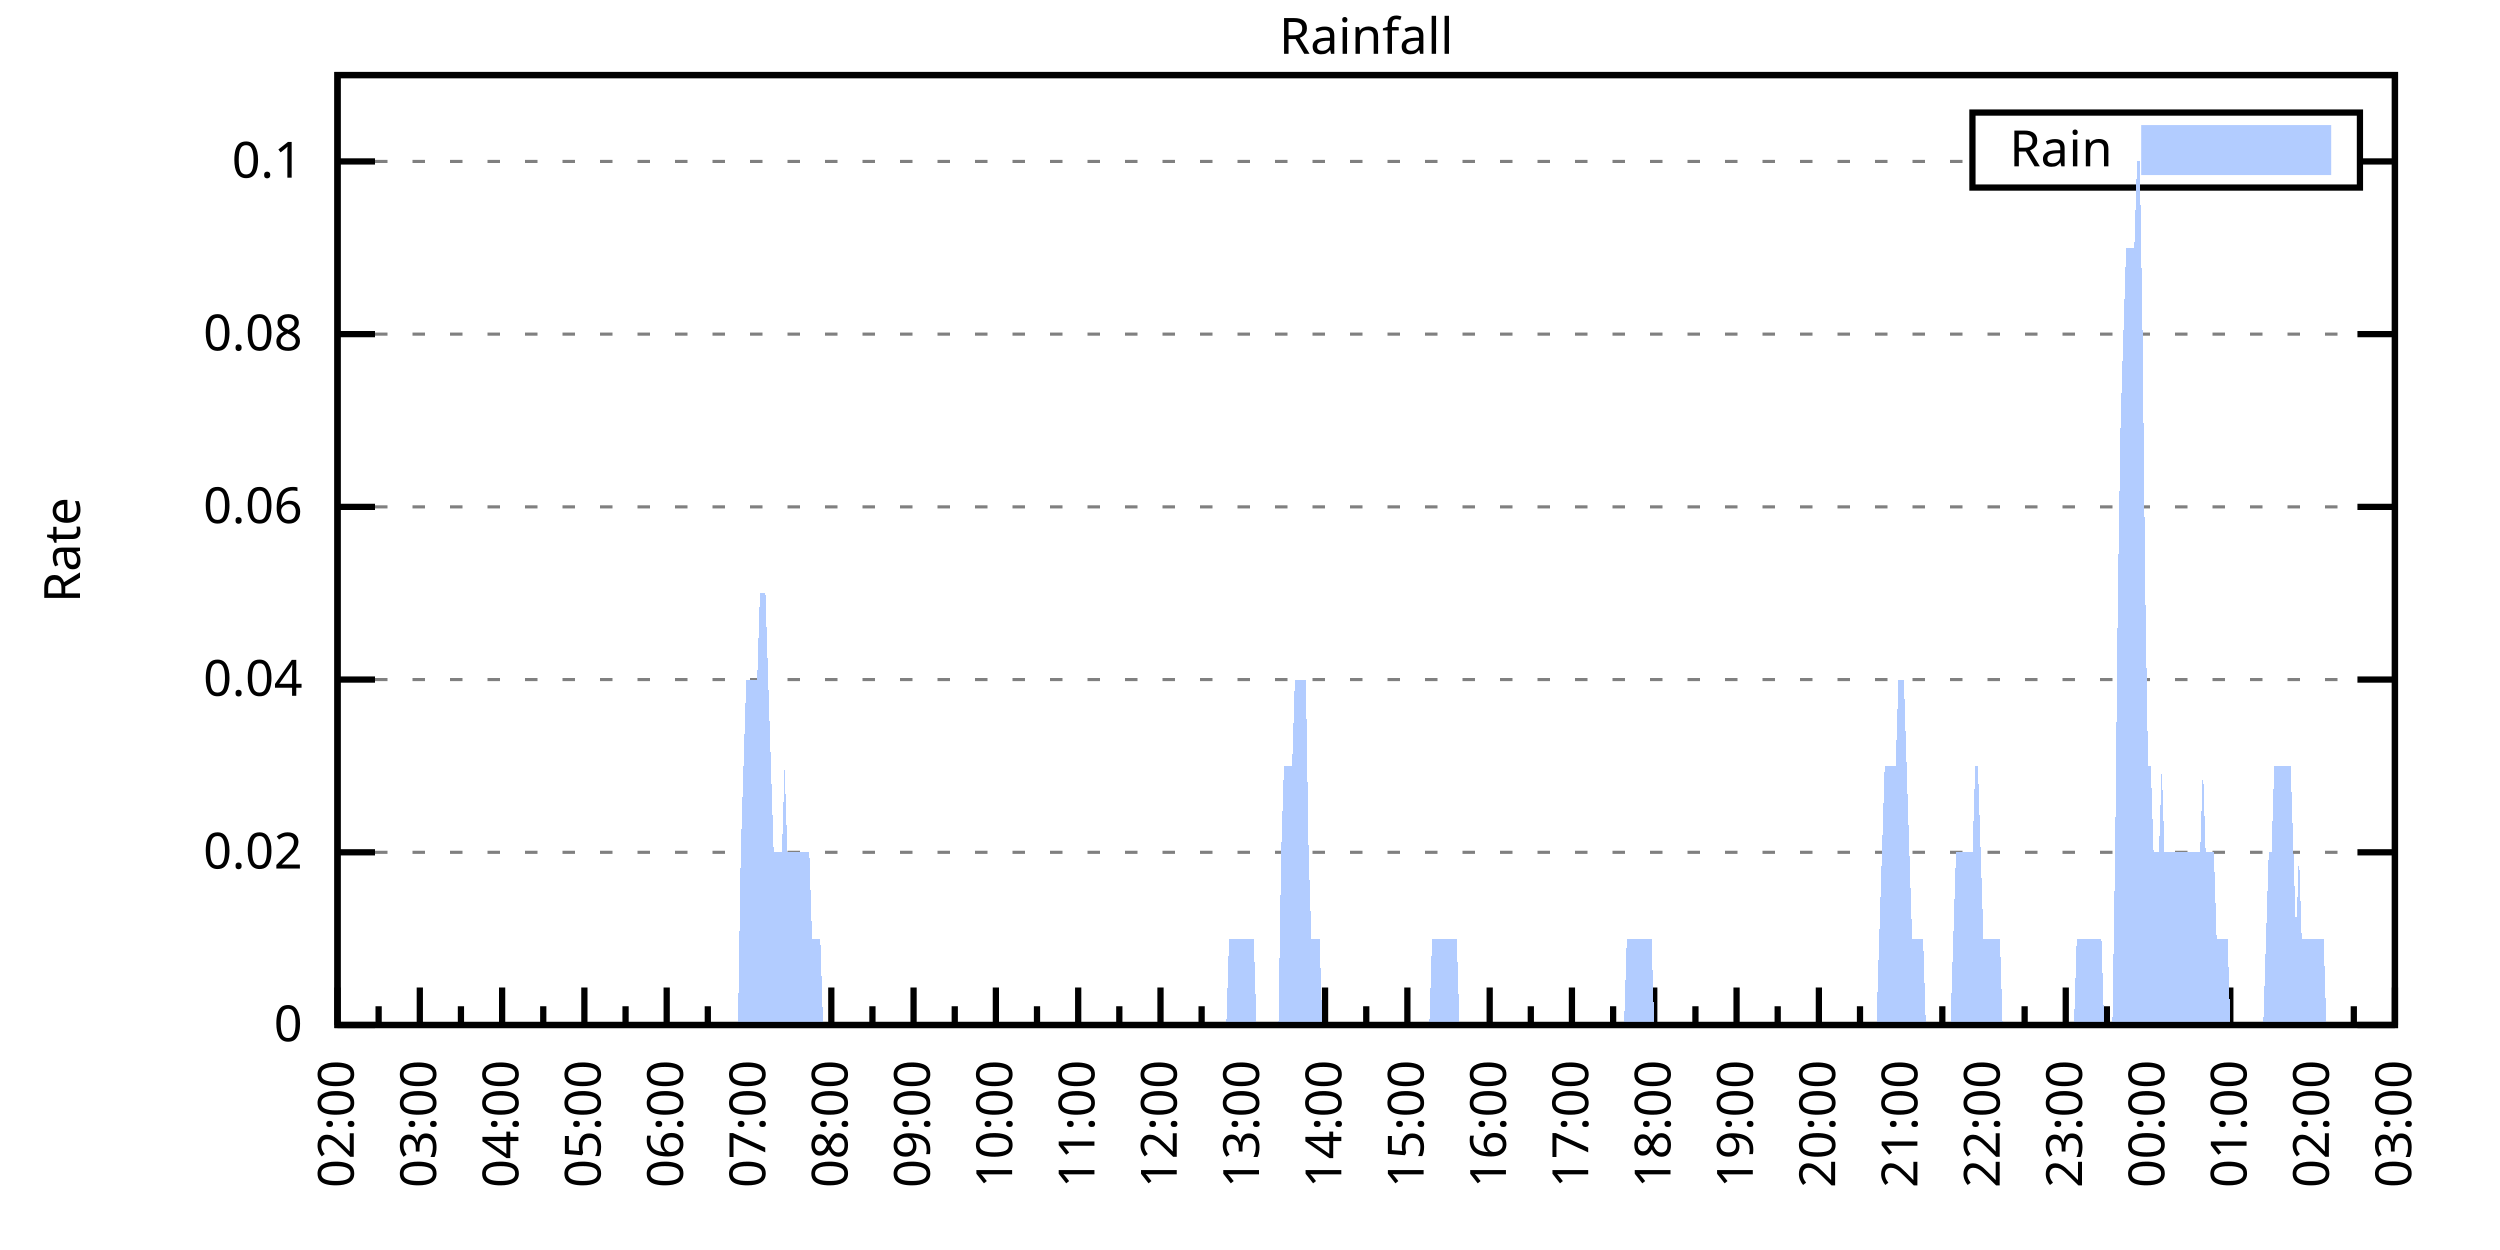
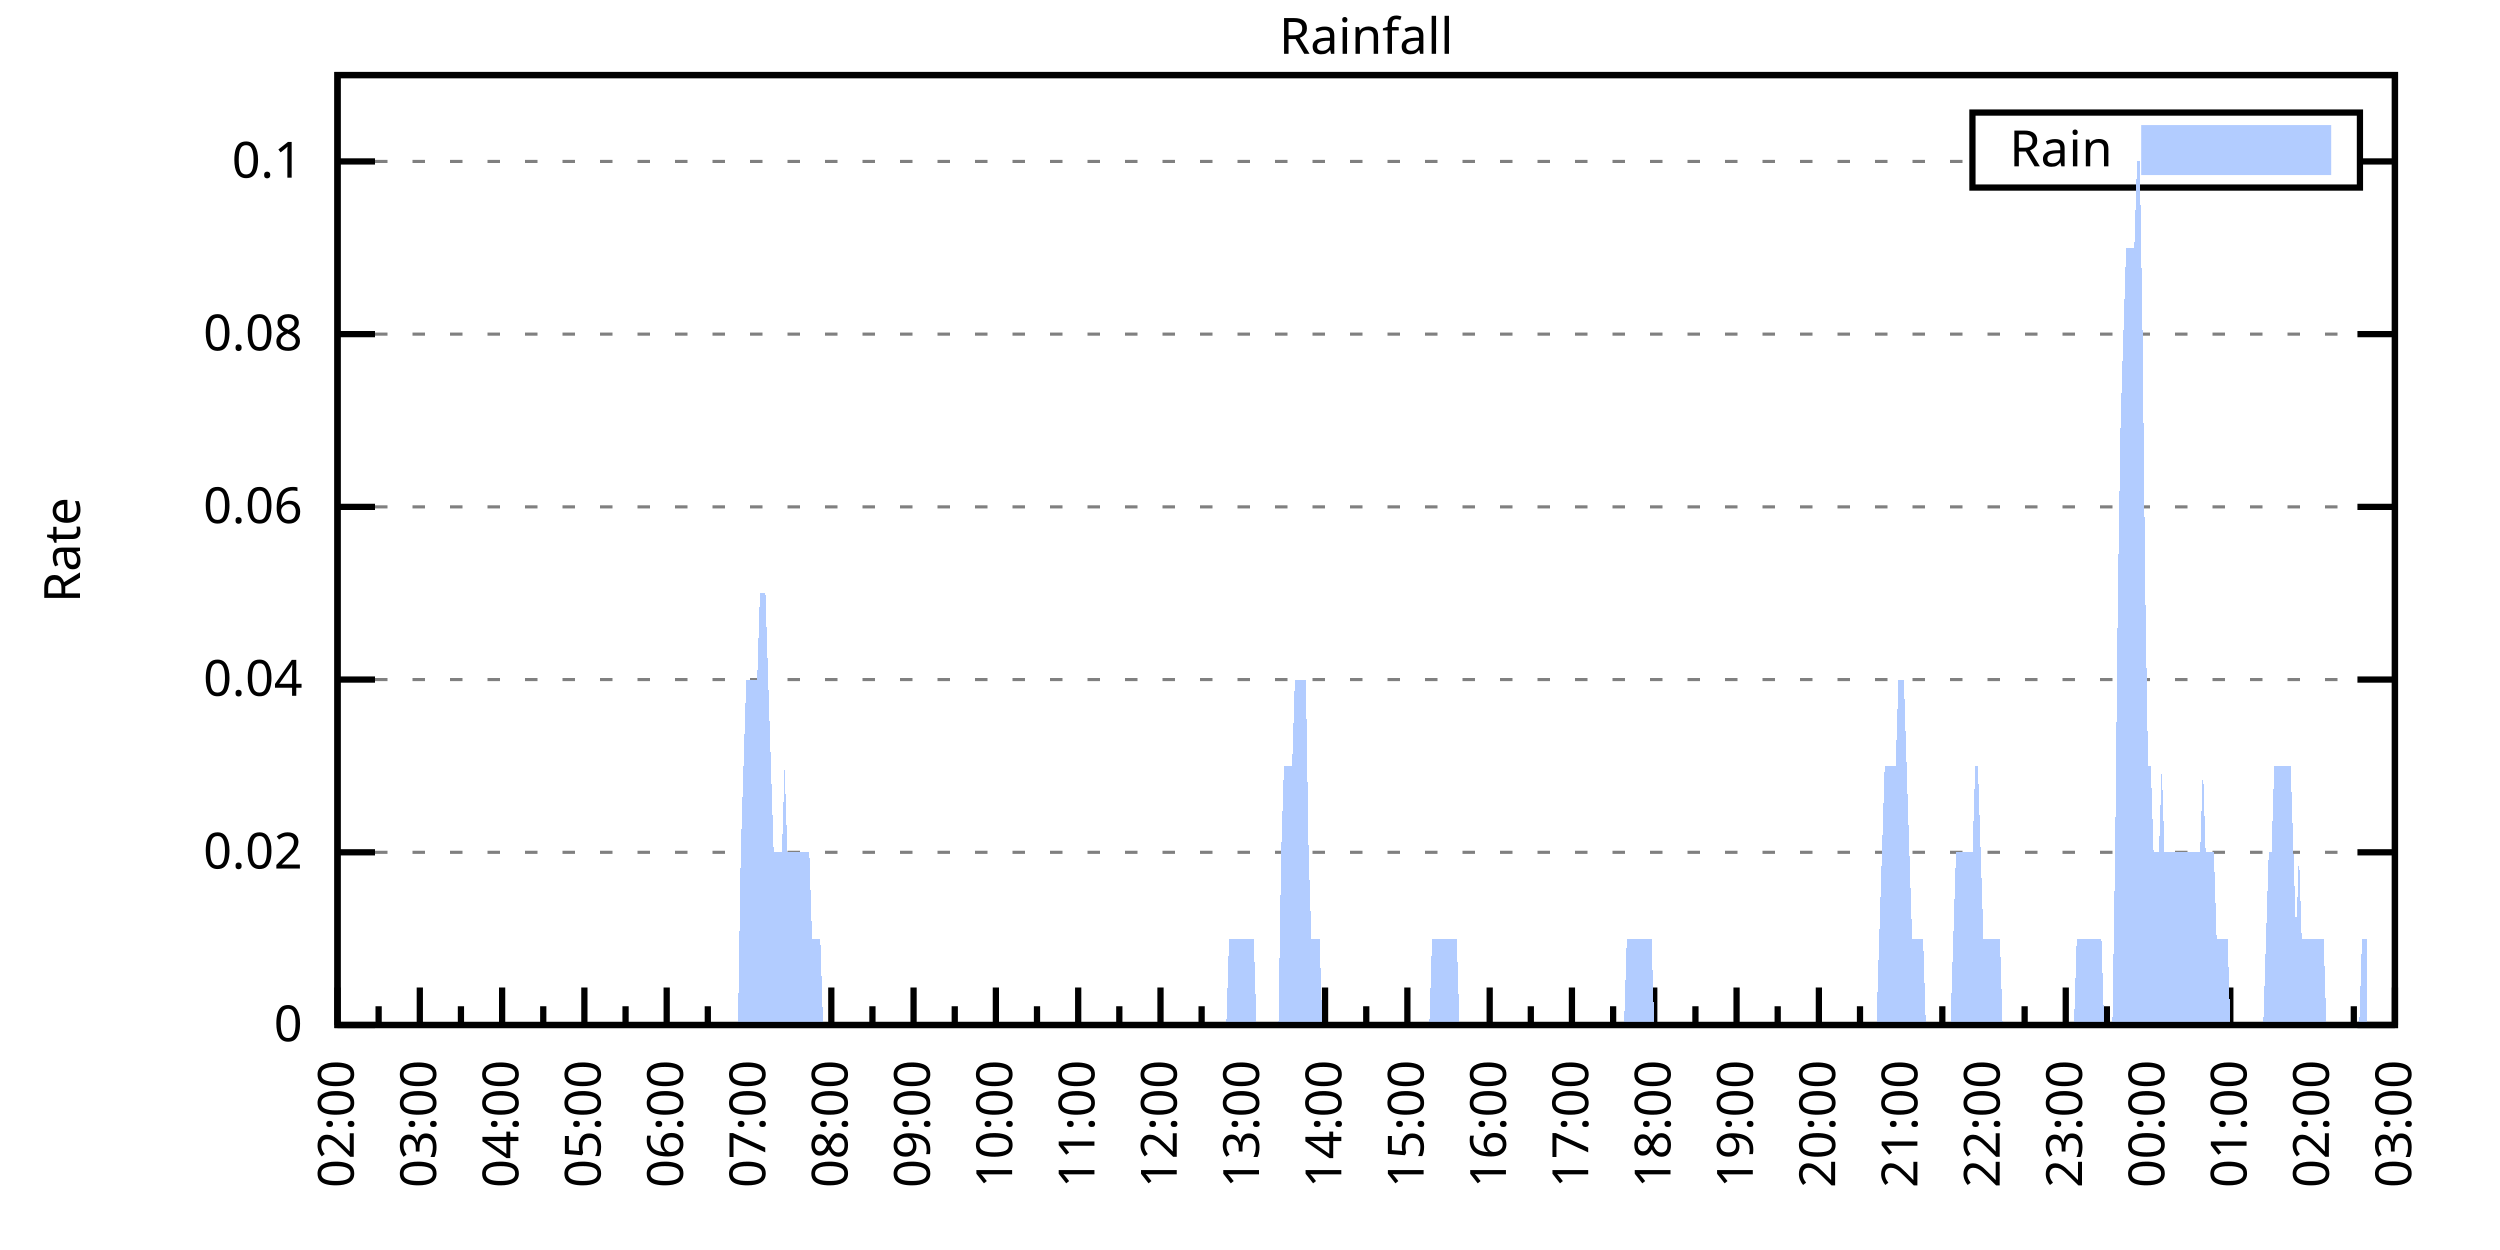
<svg xmlns="http://www.w3.org/2000/svg" xmlns:xlink="http://www.w3.org/1999/xlink" width="400" height="200" viewBox="0 0 400 200">
  <g id="gnuplot_canvas">
    <rect x="0" y="0" width="400" height="200" fill="none" />
    <defs>
      <circle id="gpDot" r="0.5" stroke-width="0.5" stroke="currentColor" />
      <path id="gpPt0" stroke-width="0.333" stroke="currentColor" d="M-1,0 h2 M0,-1 v2" />
      <path id="gpPt1" stroke-width="0.333" stroke="currentColor" d="M-1,-1 L1,1 M1,-1 L-1,1" />
      <path id="gpPt2" stroke-width="0.333" stroke="currentColor" d="M-1,0 L1,0 M0,-1 L0,1 M-1,-1 L1,1 M-1,1 L1,-1" />
      <rect id="gpPt3" stroke-width="0.333" stroke="currentColor" x="-1" y="-1" width="2" height="2" />
      <rect id="gpPt4" stroke-width="0.333" stroke="currentColor" fill="currentColor" x="-1" y="-1" width="2" height="2" />
      <circle id="gpPt5" stroke-width="0.333" stroke="currentColor" cx="0" cy="0" r="1" />
      <use xlink:href="#gpPt5" id="gpPt6" fill="currentColor" stroke="none" />
      <path id="gpPt7" stroke-width="0.333" stroke="currentColor" d="M0,-1.33 L-1.33,0.67 L1.33,0.67 z" />
      <use xlink:href="#gpPt7" id="gpPt8" fill="currentColor" stroke="none" />
      <use xlink:href="#gpPt7" id="gpPt9" stroke="currentColor" transform="rotate(180)" />
      <use xlink:href="#gpPt9" id="gpPt10" fill="currentColor" stroke="none" />
      <use xlink:href="#gpPt3" id="gpPt11" stroke="currentColor" transform="rotate(45)" />
      <use xlink:href="#gpPt11" id="gpPt12" fill="currentColor" stroke="none" />
      <path id="gpPt13" stroke-width="0.333" stroke="currentColor" d="M0,1.330 L1.265,0.411 L0.782,-1.067 L-0.782,-1.076 L-1.265,0.411 z" />
      <use xlink:href="#gpPt13" id="gpPt14" fill="currentColor" stroke="none" />
      <filter id="textbox" filterUnits="objectBoundingBox" x="0" y="0" height="1" width="1">
        <feFlood flood-color="white" flood-opacity="1" result="bgnd" />
        <feComposite in="SourceGraphic" in2="bgnd" operator="atop" />
      </filter>
      <filter id="greybox" filterUnits="objectBoundingBox" x="0" y="0" height="1" width="1">
        <feFlood flood-color="lightgrey" flood-opacity="1" result="grey" />
        <feComposite in="SourceGraphic" in2="grey" operator="atop" />
      </filter>
    </defs>
    <g fill="none" color="white" stroke="currentColor" stroke-width="1.00" stroke-linecap="butt" stroke-linejoin="miter">
</g>
    <g fill="none" color="black" stroke="currentColor" stroke-width="1.00" stroke-linecap="butt" stroke-linejoin="miter">
      <g stroke="none" shape-rendering="crispEdges">
        <polygon fill="rgb(255, 255, 255)" points="54.00,164.00 383.18,164.00 383.18,12.02 54.00,12.02 " />
      </g>
    </g>
    <g fill="none" color="black" stroke="currentColor" stroke-width="1.00" stroke-linecap="butt" stroke-linejoin="miter">
</g>
    <g fill="none" color="black" stroke="black" stroke-width="0.50" stroke-linecap="butt" stroke-linejoin="miter">
</g>
    <g fill="none" color="gray" stroke="currentColor" stroke-width="0.50" stroke-linecap="butt" stroke-linejoin="miter">
      <path stroke="gray" stroke-dasharray="2,4" class="gridline" d="M54.00,164.00 L383.19,164.00  " />
    </g>
    <g fill="none" color="gray" stroke="gray" stroke-width="1.00" stroke-linecap="butt" stroke-linejoin="miter">
</g>
    <g fill="none" color="black" stroke="currentColor" stroke-width="1.00" stroke-linecap="butt" stroke-linejoin="miter">
      <path stroke="black" d="M54.00,164.00 L60.00,164.00 M383.19,164.00 L377.19,164.00  " />
      <g transform="translate(48.40,166.60)" stroke="none" fill="black" font-family="Sans" font-size="8.00" text-anchor="end">
        <text>
          <tspan font-family="Sans"> 0</tspan>
        </text>
      </g>
    </g>
    <g fill="none" color="black" stroke="currentColor" stroke-width="1.00" stroke-linecap="butt" stroke-linejoin="miter">
</g>
    <g fill="none" color="black" stroke="black" stroke-width="0.50" stroke-linecap="butt" stroke-linejoin="miter">
</g>
    <g fill="none" color="gray" stroke="currentColor" stroke-width="0.50" stroke-linecap="butt" stroke-linejoin="miter">
      <path stroke="gray" stroke-dasharray="2,4" class="gridline" d="M54.00,136.37 L383.19,136.37  " />
    </g>
    <g fill="none" color="gray" stroke="gray" stroke-width="1.00" stroke-linecap="butt" stroke-linejoin="miter">
</g>
    <g fill="none" color="black" stroke="currentColor" stroke-width="1.00" stroke-linecap="butt" stroke-linejoin="miter">
      <path stroke="black" d="M54.00,136.37 L60.00,136.37 M383.19,136.37 L377.19,136.37  " />
      <g transform="translate(48.40,138.97)" stroke="none" fill="black" font-family="Sans" font-size="8.00" text-anchor="end">
        <text>
          <tspan font-family="Sans"> 0.02</tspan>
        </text>
      </g>
    </g>
    <g fill="none" color="black" stroke="currentColor" stroke-width="1.00" stroke-linecap="butt" stroke-linejoin="miter">
</g>
    <g fill="none" color="black" stroke="black" stroke-width="0.50" stroke-linecap="butt" stroke-linejoin="miter">
</g>
    <g fill="none" color="gray" stroke="currentColor" stroke-width="0.50" stroke-linecap="butt" stroke-linejoin="miter">
      <path stroke="gray" stroke-dasharray="2,4" class="gridline" d="M54.00,108.73 L383.19,108.73  " />
    </g>
    <g fill="none" color="gray" stroke="gray" stroke-width="1.00" stroke-linecap="butt" stroke-linejoin="miter">
</g>
    <g fill="none" color="black" stroke="currentColor" stroke-width="1.00" stroke-linecap="butt" stroke-linejoin="miter">
      <path stroke="black" d="M54.00,108.73 L60.00,108.73 M383.19,108.73 L377.19,108.73  " />
      <g transform="translate(48.40,111.33)" stroke="none" fill="black" font-family="Sans" font-size="8.00" text-anchor="end">
        <text>
          <tspan font-family="Sans"> 0.04</tspan>
        </text>
      </g>
    </g>
    <g fill="none" color="black" stroke="currentColor" stroke-width="1.00" stroke-linecap="butt" stroke-linejoin="miter">
</g>
    <g fill="none" color="black" stroke="black" stroke-width="0.50" stroke-linecap="butt" stroke-linejoin="miter">
</g>
    <g fill="none" color="gray" stroke="currentColor" stroke-width="0.50" stroke-linecap="butt" stroke-linejoin="miter">
      <path stroke="gray" stroke-dasharray="2,4" class="gridline" d="M54.00,81.10 L383.19,81.10  " />
    </g>
    <g fill="none" color="gray" stroke="gray" stroke-width="1.00" stroke-linecap="butt" stroke-linejoin="miter">
</g>
    <g fill="none" color="black" stroke="currentColor" stroke-width="1.00" stroke-linecap="butt" stroke-linejoin="miter">
      <path stroke="black" d="M54.00,81.10 L60.00,81.10 M383.19,81.10 L377.19,81.10  " />
      <g transform="translate(48.40,83.70)" stroke="none" fill="black" font-family="Sans" font-size="8.00" text-anchor="end">
        <text>
          <tspan font-family="Sans"> 0.06</tspan>
        </text>
      </g>
    </g>
    <g fill="none" color="black" stroke="currentColor" stroke-width="1.00" stroke-linecap="butt" stroke-linejoin="miter">
</g>
    <g fill="none" color="black" stroke="black" stroke-width="0.50" stroke-linecap="butt" stroke-linejoin="miter">
</g>
    <g fill="none" color="gray" stroke="currentColor" stroke-width="0.50" stroke-linecap="butt" stroke-linejoin="miter">
      <path stroke="gray" stroke-dasharray="2,4" class="gridline" d="M54.00,53.46 L383.19,53.46  " />
    </g>
    <g fill="none" color="gray" stroke="gray" stroke-width="1.00" stroke-linecap="butt" stroke-linejoin="miter">
</g>
    <g fill="none" color="black" stroke="currentColor" stroke-width="1.00" stroke-linecap="butt" stroke-linejoin="miter">
      <path stroke="black" d="M54.00,53.46 L60.00,53.46 M383.19,53.46 L377.19,53.46  " />
      <g transform="translate(48.40,56.06)" stroke="none" fill="black" font-family="Sans" font-size="8.00" text-anchor="end">
        <text>
          <tspan font-family="Sans"> 0.08</tspan>
        </text>
      </g>
    </g>
    <g fill="none" color="black" stroke="currentColor" stroke-width="1.00" stroke-linecap="butt" stroke-linejoin="miter">
</g>
    <g fill="none" color="black" stroke="black" stroke-width="0.50" stroke-linecap="butt" stroke-linejoin="miter">
</g>
    <g fill="none" color="gray" stroke="currentColor" stroke-width="0.50" stroke-linecap="butt" stroke-linejoin="miter">
      <path stroke="gray" stroke-dasharray="2,4" class="gridline" d="M54.00,25.83 L315.59,25.83 M377.59,25.83 L383.19,25.83  " />
    </g>
    <g fill="none" color="gray" stroke="gray" stroke-width="1.00" stroke-linecap="butt" stroke-linejoin="miter">
</g>
    <g fill="none" color="black" stroke="currentColor" stroke-width="1.00" stroke-linecap="butt" stroke-linejoin="miter">
      <path stroke="black" d="M54.00,25.83 L60.00,25.83 M383.19,25.83 L377.19,25.83  " />
      <g transform="translate(48.40,28.43)" stroke="none" fill="black" font-family="Sans" font-size="8.00" text-anchor="end">
        <text>
          <tspan font-family="Sans"> 0.1</tspan>
        </text>
      </g>
    </g>
    <g fill="none" color="black" stroke="currentColor" stroke-width="1.00" stroke-linecap="butt" stroke-linejoin="miter">
      <path stroke="black" d="M54.00,164.00 L54.00,158.00  " />
      <g transform="translate(56.60,169.60) rotate(270)" stroke="none" fill="black" font-family="Sans" font-size="8.00" text-anchor="end">
        <text>
          <tspan font-family="Sans">02:00</tspan>
        </text>
      </g>
    </g>
    <g fill="none" color="black" stroke="currentColor" stroke-width="1.00" stroke-linecap="butt" stroke-linejoin="miter">
      <path stroke="black" d="M60.58,164.00 L60.58,161.00 M67.17,164.00 L67.17,158.00  " />
      <g transform="translate(69.77,169.60) rotate(270)" stroke="none" fill="black" font-family="Sans" font-size="8.00" text-anchor="end">
        <text>
          <tspan font-family="Sans">03:00</tspan>
        </text>
      </g>
    </g>
    <g fill="none" color="black" stroke="currentColor" stroke-width="1.00" stroke-linecap="butt" stroke-linejoin="miter">
      <path stroke="black" d="M73.75,164.00 L73.75,161.00 M80.34,164.00 L80.34,158.00  " />
      <g transform="translate(82.94,169.60) rotate(270)" stroke="none" fill="black" font-family="Sans" font-size="8.00" text-anchor="end">
        <text>
          <tspan font-family="Sans">04:00</tspan>
        </text>
      </g>
    </g>
    <g fill="none" color="black" stroke="currentColor" stroke-width="1.00" stroke-linecap="butt" stroke-linejoin="miter">
      <path stroke="black" d="M86.92,164.00 L86.92,161.00 M93.50,164.00 L93.50,158.00  " />
      <g transform="translate(96.10,169.60) rotate(270)" stroke="none" fill="black" font-family="Sans" font-size="8.00" text-anchor="end">
        <text>
          <tspan font-family="Sans">05:00</tspan>
        </text>
      </g>
    </g>
    <g fill="none" color="black" stroke="currentColor" stroke-width="1.00" stroke-linecap="butt" stroke-linejoin="miter">
      <path stroke="black" d="M100.09,164.00 L100.09,161.00 M106.67,164.00 L106.67,158.00  " />
      <g transform="translate(109.27,169.60) rotate(270)" stroke="none" fill="black" font-family="Sans" font-size="8.00" text-anchor="end">
        <text>
          <tspan font-family="Sans">06:00</tspan>
        </text>
      </g>
    </g>
    <g fill="none" color="black" stroke="currentColor" stroke-width="1.00" stroke-linecap="butt" stroke-linejoin="miter">
      <path stroke="black" d="M113.25,164.00 L113.25,161.00 M119.84,164.00 L119.84,158.00  " />
      <g transform="translate(122.44,169.60) rotate(270)" stroke="none" fill="black" font-family="Sans" font-size="8.00" text-anchor="end">
        <text>
          <tspan font-family="Sans">07:00</tspan>
        </text>
      </g>
    </g>
    <g fill="none" color="black" stroke="currentColor" stroke-width="1.00" stroke-linecap="butt" stroke-linejoin="miter">
      <path stroke="black" d="M126.42,164.00 L126.42,161.00 M133.01,164.00 L133.01,158.00  " />
      <g transform="translate(135.61,169.60) rotate(270)" stroke="none" fill="black" font-family="Sans" font-size="8.00" text-anchor="end">
        <text>
          <tspan font-family="Sans">08:00</tspan>
        </text>
      </g>
    </g>
    <g fill="none" color="black" stroke="currentColor" stroke-width="1.00" stroke-linecap="butt" stroke-linejoin="miter">
      <path stroke="black" d="M139.59,164.00 L139.59,161.00 M146.17,164.00 L146.17,158.00  " />
      <g transform="translate(148.77,169.60) rotate(270)" stroke="none" fill="black" font-family="Sans" font-size="8.00" text-anchor="end">
        <text>
          <tspan font-family="Sans">09:00</tspan>
        </text>
      </g>
    </g>
    <g fill="none" color="black" stroke="currentColor" stroke-width="1.00" stroke-linecap="butt" stroke-linejoin="miter">
      <path stroke="black" d="M152.76,164.00 L152.76,161.00 M159.34,164.00 L159.34,158.00  " />
      <g transform="translate(161.94,169.60) rotate(270)" stroke="none" fill="black" font-family="Sans" font-size="8.00" text-anchor="end">
        <text>
          <tspan font-family="Sans">10:00</tspan>
        </text>
      </g>
    </g>
    <g fill="none" color="black" stroke="currentColor" stroke-width="1.00" stroke-linecap="butt" stroke-linejoin="miter">
      <path stroke="black" d="M165.92,164.00 L165.92,161.00 M172.51,164.00 L172.51,158.00  " />
      <g transform="translate(175.11,169.60) rotate(270)" stroke="none" fill="black" font-family="Sans" font-size="8.00" text-anchor="end">
        <text>
          <tspan font-family="Sans">11:00</tspan>
        </text>
      </g>
    </g>
    <g fill="none" color="black" stroke="currentColor" stroke-width="1.00" stroke-linecap="butt" stroke-linejoin="miter">
      <path stroke="black" d="M179.09,164.00 L179.09,161.00 M185.68,164.00 L185.68,158.00  " />
      <g transform="translate(188.28,169.60) rotate(270)" stroke="none" fill="black" font-family="Sans" font-size="8.00" text-anchor="end">
        <text>
          <tspan font-family="Sans">12:00</tspan>
        </text>
      </g>
    </g>
    <g fill="none" color="black" stroke="currentColor" stroke-width="1.00" stroke-linecap="butt" stroke-linejoin="miter">
      <path stroke="black" d="M192.26,164.00 L192.26,161.00 M198.84,164.00 L198.84,158.00  " />
      <g transform="translate(201.44,169.60) rotate(270)" stroke="none" fill="black" font-family="Sans" font-size="8.00" text-anchor="end">
        <text>
          <tspan font-family="Sans">13:00</tspan>
        </text>
      </g>
    </g>
    <g fill="none" color="black" stroke="currentColor" stroke-width="1.00" stroke-linecap="butt" stroke-linejoin="miter">
      <path stroke="black" d="M205.43,164.00 L205.43,161.00 M212.01,164.00 L212.01,158.00  " />
      <g transform="translate(214.61,169.60) rotate(270)" stroke="none" fill="black" font-family="Sans" font-size="8.00" text-anchor="end">
        <text>
          <tspan font-family="Sans">14:00</tspan>
        </text>
      </g>
    </g>
    <g fill="none" color="black" stroke="currentColor" stroke-width="1.00" stroke-linecap="butt" stroke-linejoin="miter">
      <path stroke="black" d="M218.60,164.00 L218.60,161.00 M225.18,164.00 L225.18,158.00  " />
      <g transform="translate(227.78,169.60) rotate(270)" stroke="none" fill="black" font-family="Sans" font-size="8.00" text-anchor="end">
        <text>
          <tspan font-family="Sans">15:00</tspan>
        </text>
      </g>
    </g>
    <g fill="none" color="black" stroke="currentColor" stroke-width="1.00" stroke-linecap="butt" stroke-linejoin="miter">
      <path stroke="black" d="M231.76,164.00 L231.76,161.00 M238.35,164.00 L238.35,158.00  " />
      <g transform="translate(240.95,169.60) rotate(270)" stroke="none" fill="black" font-family="Sans" font-size="8.00" text-anchor="end">
        <text>
          <tspan font-family="Sans">16:00</tspan>
        </text>
      </g>
    </g>
    <g fill="none" color="black" stroke="currentColor" stroke-width="1.00" stroke-linecap="butt" stroke-linejoin="miter">
      <path stroke="black" d="M244.93,164.00 L244.93,161.00 M251.51,164.00 L251.51,158.00  " />
      <g transform="translate(254.11,169.60) rotate(270)" stroke="none" fill="black" font-family="Sans" font-size="8.00" text-anchor="end">
        <text>
          <tspan font-family="Sans">17:00</tspan>
        </text>
      </g>
    </g>
    <g fill="none" color="black" stroke="currentColor" stroke-width="1.00" stroke-linecap="butt" stroke-linejoin="miter">
      <path stroke="black" d="M258.10,164.00 L258.10,161.00 M264.68,164.00 L264.68,158.00  " />
      <g transform="translate(267.28,169.60) rotate(270)" stroke="none" fill="black" font-family="Sans" font-size="8.00" text-anchor="end">
        <text>
          <tspan font-family="Sans">18:00</tspan>
        </text>
      </g>
    </g>
    <g fill="none" color="black" stroke="currentColor" stroke-width="1.00" stroke-linecap="butt" stroke-linejoin="miter">
      <path stroke="black" d="M271.27,164.00 L271.27,161.00 M277.85,164.00 L277.85,158.00  " />
      <g transform="translate(280.45,169.60) rotate(270)" stroke="none" fill="black" font-family="Sans" font-size="8.00" text-anchor="end">
        <text>
          <tspan font-family="Sans">19:00</tspan>
        </text>
      </g>
    </g>
    <g fill="none" color="black" stroke="currentColor" stroke-width="1.00" stroke-linecap="butt" stroke-linejoin="miter">
      <path stroke="black" d="M284.43,164.00 L284.43,161.00 M291.02,164.00 L291.02,158.00  " />
      <g transform="translate(293.62,169.60) rotate(270)" stroke="none" fill="black" font-family="Sans" font-size="8.00" text-anchor="end">
        <text>
          <tspan font-family="Sans">20:00</tspan>
        </text>
      </g>
    </g>
    <g fill="none" color="black" stroke="currentColor" stroke-width="1.00" stroke-linecap="butt" stroke-linejoin="miter">
      <path stroke="black" d="M297.60,164.00 L297.60,161.00 M304.18,164.00 L304.18,158.00  " />
      <g transform="translate(306.78,169.60) rotate(270)" stroke="none" fill="black" font-family="Sans" font-size="8.00" text-anchor="end">
        <text>
          <tspan font-family="Sans">21:00</tspan>
        </text>
      </g>
    </g>
    <g fill="none" color="black" stroke="currentColor" stroke-width="1.00" stroke-linecap="butt" stroke-linejoin="miter">
      <path stroke="black" d="M310.77,164.00 L310.77,161.00 M317.35,164.00 L317.35,158.00  " />
      <g transform="translate(319.95,169.60) rotate(270)" stroke="none" fill="black" font-family="Sans" font-size="8.00" text-anchor="end">
        <text>
          <tspan font-family="Sans">22:00</tspan>
        </text>
      </g>
    </g>
    <g fill="none" color="black" stroke="currentColor" stroke-width="1.00" stroke-linecap="butt" stroke-linejoin="miter">
      <path stroke="black" d="M323.94,164.00 L323.94,161.00 M330.52,164.00 L330.52,158.00  " />
      <g transform="translate(333.12,169.60) rotate(270)" stroke="none" fill="black" font-family="Sans" font-size="8.00" text-anchor="end">
        <text>
          <tspan font-family="Sans">23:00</tspan>
        </text>
      </g>
    </g>
    <g fill="none" color="black" stroke="currentColor" stroke-width="1.00" stroke-linecap="butt" stroke-linejoin="miter">
      <path stroke="black" d="M337.10,164.00 L337.10,161.00 M343.69,164.00 L343.69,158.00  " />
      <g transform="translate(346.29,169.60) rotate(270)" stroke="none" fill="black" font-family="Sans" font-size="8.00" text-anchor="end">
        <text>
          <tspan font-family="Sans">00:00</tspan>
        </text>
      </g>
    </g>
    <g fill="none" color="black" stroke="currentColor" stroke-width="1.00" stroke-linecap="butt" stroke-linejoin="miter">
      <path stroke="black" d="M350.27,164.00 L350.27,161.00 M356.85,164.00 L356.85,158.00  " />
      <g transform="translate(359.45,169.60) rotate(270)" stroke="none" fill="black" font-family="Sans" font-size="8.00" text-anchor="end">
        <text>
          <tspan font-family="Sans">01:00</tspan>
        </text>
      </g>
    </g>
    <g fill="none" color="black" stroke="currentColor" stroke-width="1.00" stroke-linecap="butt" stroke-linejoin="miter">
      <path stroke="black" d="M363.44,164.00 L363.44,161.00 M370.02,164.00 L370.02,158.00  " />
      <g transform="translate(372.62,169.60) rotate(270)" stroke="none" fill="black" font-family="Sans" font-size="8.00" text-anchor="end">
        <text>
          <tspan font-family="Sans">02:00</tspan>
        </text>
      </g>
    </g>
    <g fill="none" color="black" stroke="currentColor" stroke-width="1.00" stroke-linecap="butt" stroke-linejoin="miter">
      <path stroke="black" d="M376.61,164.00 L376.61,161.00 M383.19,164.00 L383.19,158.00  " />
      <g transform="translate(385.79,169.60) rotate(270)" stroke="none" fill="black" font-family="Sans" font-size="8.00" text-anchor="end">
        <text>
          <tspan font-family="Sans">03:00</tspan>
        </text>
      </g>
    </g>
    <g fill="none" color="black" stroke="currentColor" stroke-width="1.00" stroke-linecap="butt" stroke-linejoin="miter">
</g>
    <g fill="none" color="black" stroke="currentColor" stroke-width="1.00" stroke-linecap="butt" stroke-linejoin="miter">
      <path stroke="black" d="M54.00,12.01 L54.00,164.00 L383.19,164.00 L383.19,12.01 L54.00,12.01 Z  " />
    </g>
    <g fill="none" color="black" stroke="currentColor" stroke-width="1.00" stroke-linecap="butt" stroke-linejoin="miter">
      <g transform="translate(12.80,88.01) rotate(270)" stroke="none" fill="black" font-family="Sans" font-size="8.00" text-anchor="middle">
        <text>
          <tspan font-family="Sans">Rate</tspan>
        </text>
      </g>
    </g>
    <g fill="none" color="black" stroke="currentColor" stroke-width="1.00" stroke-linecap="butt" stroke-linejoin="miter">
</g>
    <g fill="none" color="black" stroke="currentColor" stroke-width="1.00" stroke-linecap="butt" stroke-linejoin="miter">
      <path stroke="black" d="M315.59,30.01 L315.59,18.01 L377.59,18.01 L377.59,30.01 L315.59,30.01 Z  " />
    </g>
    <g id="Rainfall_plot_1">
      <g fill="none" color="white" stroke="black" stroke-width="2.00" stroke-linecap="butt" stroke-linejoin="miter">
</g>
      <g fill="none" color="black" stroke="currentColor" stroke-width="2.00" stroke-linecap="butt" stroke-linejoin="miter">
        <g transform="translate(337.99,26.61)" stroke="none" fill="black" font-family="Sans" font-size="8.00" text-anchor="end">
          <text>
            <tspan font-family="Sans">Rain</tspan>
          </text>
        </g>
      </g>
      <g fill="none" color="black" stroke="currentColor" stroke-width="2.00" stroke-linecap="butt" stroke-linejoin="miter">
        <g stroke="none" shape-rendering="crispEdges">
          <polygon fill="rgb(178, 204, 255)" points="343.59,27.01 371.99,27.01 371.99,21.01 343.59,21.01 " />
        </g>
        <path stroke="rgb(178, 204, 255)" d="M343.59,27.01 L371.99,27.01 L371.99,21.01 L343.59,21.01 L343.59,27.01 Z  " />
      </g>
      <g fill="none" color="black" stroke="currentColor" stroke-width="2.00" stroke-linecap="butt" stroke-linejoin="miter">
        <g stroke="none" shape-rendering="crispEdges">
-           <polygon fill="rgb(178, 204, 255)" points="61.02,164.00 61.46,164.00 61.90,164.00 62.34,164.00 62.78,164.00 63.22,164.00 63.66,164.00 64.10,164.00 64.53,164.00 64.97,164.00 65.41,164.00 65.85,164.00 66.29,164.00 66.73,164.00 67.17,164.00 67.61,164.00 68.05,164.00 68.48,164.00 68.92,164.00 69.36,164.00 69.80,164.00 70.24,164.00 70.68,164.00 71.12,164.00 71.56,164.00 72.00,164.00 72.43,164.00 72.87,164.00 73.31,164.00 73.75,164.00 74.19,164.00 74.63,164.00 75.07,164.00 75.51,164.00 75.95,164.00 76.38,164.00 76.82,164.00 77.26,164.00 77.70,164.00 78.14,164.00 78.58,164.00 79.02,164.00 79.46,164.00 79.90,164.00 80.34,164.00 80.77,164.00 81.21,164.00 81.65,164.00 82.09,164.00 82.53,164.00 82.97,164.00 83.41,164.00 83.85,164.00 84.29,164.00 84.72,164.00 85.16,164.00 85.60,164.00 86.04,164.00 86.48,164.00 86.92,164.00 87.36,164.00 87.80,164.00 88.24,164.00 88.67,164.00 89.11,164.00 89.55,164.00 89.99,164.00 90.43,164.00 90.87,164.00 91.31,164.00 91.75,164.00 92.19,164.00 92.62,164.00 93.06,164.00 93.50,164.00 93.94,164.00 94.38,164.00 94.82,164.00 95.26,164.00 95.70,164.00 96.14,164.00 96.58,164.00 97.01,164.00 97.45,164.00 97.89,164.00 98.33,164.00 98.77,164.00 99.21,164.00 99.65,164.00 100.09,164.00 100.53,164.00 100.96,164.00 101.40,164.00 101.84,164.00 102.28,164.00 102.72,164.00 103.16,164.00 103.60,164.00 104.04,164.00 104.48,164.00 104.91,164.00 105.35,164.00 105.79,164.00 106.23,164.00 106.67,164.00 107.11,164.00 107.55,164.00 107.99,164.00 108.43,164.00 108.87,164.00 109.30,164.00 109.74,164.00 110.18,164.00 110.62,164.00 111.06,164.00 111.50,164.00 111.94,164.00 112.38,164.00 112.82,164.00 113.25,164.00 113.69,164.00 114.13,164.00 114.57,164.00 115.01,164.00 115.45,164.00 115.89,164.00 116.33,164.00 116.77,164.00 117.20,164.00 117.64,164.00 118.08,164.00 118.52,136.37 118.96,122.55 119.40,108.73 119.84,108.73 120.28,108.73 120.72,108.73 121.15,108.73 121.59,94.91 122.03,94.91 122.47,94.91 122.91,108.73 123.35,122.55 123.79,136.37 124.23,136.37 124.67,136.37 125.11,136.37 125.54,122.55 125.98,136.37 126.42,136.37 126.86,136.37 127.30,136.37 127.74,136.37 128.18,136.37 128.62,136.37 129.06,136.37 129.49,136.37 129.93,150.18 130.37,150.18 130.81,150.18 131.25,150.18 131.69,164.00 132.13,164.00 132.57,164.00 133.01,164.00 133.44,164.00 133.88,164.00 134.32,164.00 134.76,164.00 135.20,164.00 135.64,164.00 136.08,164.00 136.52,164.00 136.96,164.00 137.39,164.00 137.83,164.00 138.27,164.00 138.71,164.00 139.15,164.00 139.59,164.00 140.03,164.00 140.47,164.00 140.91,164.00 141.35,164.00 141.78,164.00 142.22,164.00 142.66,164.00 143.10,164.00 143.54,164.00 143.98,164.00 144.42,164.00 144.86,164.00 145.30,164.00 145.73,164.00 146.17,164.00 146.61,164.00 147.05,164.00 147.49,164.00 147.93,164.00 148.37,164.00 148.81,164.00 149.25,164.00 149.68,164.00 150.12,164.00 150.56,164.00 151.00,164.00 151.44,164.00 151.88,164.00 152.32,164.00 152.76,164.00 153.20,164.00 153.63,164.00 154.07,164.00 154.51,164.00 154.95,164.00 155.39,164.00 155.83,164.00 156.27,164.00 156.71,164.00 157.15,164.00 157.59,164.00 158.02,164.00 158.46,164.00 158.90,164.00 159.34,164.00 159.78,164.00 160.22,164.00 160.66,164.00 161.10,164.00 161.54,164.00 161.97,164.00 162.41,164.00 162.85,164.00 163.29,164.00 163.73,164.00 164.17,164.00 164.61,164.00 165.05,164.00 165.49,164.00 165.92,164.00 166.36,164.00 166.80,164.00 167.24,164.00 167.68,164.00 168.12,164.00 168.56,164.00 169.00,164.00 169.44,164.00 169.87,164.00 170.31,164.00 170.75,164.00 171.19,164.00 171.63,164.00 172.07,164.00 172.51,164.00 172.95,164.00 173.39,164.00 173.83,164.00 174.26,164.00 174.70,164.00 175.14,164.00 175.58,164.00 176.02,164.00 176.46,164.00 176.90,164.00 177.34,164.00 177.78,164.00 178.21,164.00 178.65,164.00 179.09,164.00 179.53,164.00 179.97,164.00 180.41,164.00 180.85,164.00 181.29,164.00 181.73,164.00 182.16,164.00 182.60,164.00 183.04,164.00 183.48,164.00 183.92,164.00 184.36,164.00 184.80,164.00 185.24,164.00 185.68,164.00 186.11,164.00 186.55,164.00 186.99,164.00 187.43,164.00 187.87,164.00 188.31,164.00 188.75,164.00 189.19,164.00 189.63,164.00 190.07,164.00 190.50,164.00 190.94,164.00 191.38,164.00 191.82,164.00 192.26,164.00 192.70,164.00 193.14,164.00 193.58,164.00 194.02,164.00 194.45,164.00 194.89,164.00 195.33,164.00 195.77,164.00 196.21,164.00 196.65,150.18 197.09,150.18 197.53,150.18 197.97,150.18 198.40,150.18 198.84,150.18 199.28,150.18 199.72,150.18 200.16,150.18 200.60,150.18 201.04,164.00 201.48,164.00 201.92,164.00 202.35,164.00 202.79,164.00 203.23,164.00 203.67,164.00 204.11,164.00 204.55,164.00 204.99,136.37 205.43,122.55 205.87,122.55 206.31,122.55 206.74,122.55 207.18,108.73 207.62,108.73 208.06,108.73 208.50,108.73 208.94,108.73 209.38,136.37 209.82,150.18 210.26,150.18 210.69,150.18 211.13,150.18 211.57,164.00 212.01,164.00 212.45,164.00 212.89,164.00 213.33,164.00 213.77,164.00 214.21,164.00 214.64,164.00 215.08,164.00 215.52,164.00 215.96,164.00 216.40,164.00 216.84,164.00 217.28,164.00 217.72,164.00 218.16,164.00 218.60,164.00 219.03,164.00 219.47,164.00 219.91,164.00 220.35,164.00 220.79,164.00 221.23,164.00 221.67,164.00 222.11,164.00 222.55,164.00 222.98,164.00 223.42,164.00 223.86,164.00 224.30,164.00 224.74,164.00 225.18,164.00 225.62,164.00 226.06,164.00 226.50,164.00 226.93,164.00 227.37,164.00 227.81,164.00 228.25,164.00 228.69,164.00 229.13,150.18 229.57,150.18 230.01,150.18 230.45,150.18 230.88,150.18 231.32,150.18 231.76,150.18 232.20,150.18 232.64,150.18 233.08,150.18 233.52,164.00 233.96,164.00 234.40,164.00 234.84,164.00 235.27,164.00 235.71,164.00 236.15,164.00 236.59,164.00 237.03,164.00 237.47,164.00 237.91,164.00 238.35,164.00 238.79,164.00 239.22,164.00 239.66,164.00 240.10,164.00 240.54,164.00 240.98,164.00 241.42,164.00 241.86,164.00 242.30,164.00 242.74,164.00 243.17,164.00 243.61,164.00 244.05,164.00 244.49,164.00 244.93,164.00 245.37,164.00 245.81,164.00 246.25,164.00 246.69,164.00 247.12,164.00 247.56,164.00 248.00,164.00 248.44,164.00 248.88,164.00 249.32,164.00 249.76,164.00 250.20,164.00 250.64,164.00 251.08,164.00 251.51,164.00 251.95,164.00 252.39,164.00 252.83,164.00 253.27,164.00 253.71,164.00 254.15,164.00 254.59,164.00 255.03,164.00 255.46,164.00 255.90,164.00 256.34,164.00 256.78,164.00 257.22,164.00 257.66,164.00 258.10,164.00 258.54,164.00 258.98,164.00 259.41,164.00 259.85,164.00 260.29,150.18 260.73,150.18 261.17,150.18 261.61,150.18 262.05,150.18 262.49,150.18 262.93,150.18 263.36,150.18 263.80,150.18 264.24,150.18 264.68,164.00 265.12,164.00 265.56,164.00 266.00,164.00 266.44,164.00 266.88,164.00 267.32,164.00 267.75,164.00 268.19,164.00 268.63,164.00 269.07,164.00 269.51,164.00 269.95,164.00 270.39,164.00 270.83,164.00 271.27,164.00 271.70,164.00 272.14,164.00 272.58,164.00 273.02,164.00 273.46,164.00 273.90,164.00 274.34,164.00 274.78,164.00 275.22,164.00 275.65,164.00 276.09,164.00 276.53,164.00 276.97,164.00 277.41,164.00 277.85,164.00 278.29,164.00 278.73,164.00 279.17,164.00 279.60,164.00 280.04,164.00 280.48,164.00 280.92,164.00 281.36,164.00 281.80,164.00 282.24,164.00 282.68,164.00 283.12,164.00 283.56,164.00 283.99,164.00 284.43,164.00 284.87,164.00 285.31,164.00 285.75,164.00 286.19,164.00 286.63,164.00 287.07,164.00 287.51,164.00 287.94,164.00 288.38,164.00 288.82,164.00 289.26,164.00 289.70,164.00 290.14,164.00 290.58,164.00 291.02,164.00 291.46,164.00 291.89,164.00 292.33,164.00 292.77,164.00 293.21,164.00 293.65,164.00 294.09,164.00 294.53,164.00 294.97,164.00 295.41,164.00 295.84,164.00 296.28,164.00 296.72,164.00 297.16,164.00 297.60,164.00 298.04,164.00 298.48,164.00 298.92,164.00 299.36,164.00 299.80,164.00 300.23,164.00 300.67,150.18 301.11,136.37 301.55,122.55 301.99,122.55 302.43,122.55 302.87,122.55 303.31,122.55 303.75,108.73 304.18,108.73 304.62,108.73 305.06,122.55 305.50,136.37 305.94,150.18 306.38,150.18 306.82,150.18 307.26,150.18 307.70,150.18 308.13,164.00 308.57,164.00 309.01,164.00 309.45,164.00 309.89,164.00 310.33,164.00 310.77,164.00 311.21,164.00 311.65,164.00 312.08,164.00 312.52,150.18 312.96,136.37 313.40,136.37 313.84,136.37 314.28,136.37 314.72,136.37 315.16,136.37 315.60,136.37 316.04,122.55 316.47,122.55 316.91,136.37 317.35,150.18 317.79,150.18 318.23,150.18 318.67,150.18 319.11,150.18 319.55,150.18 319.99,150.18 320.42,164.00 320.86,164.00 321.30,164.00 321.74,164.00 322.18,164.00 322.62,164.00 323.06,164.00 323.50,164.00 323.94,164.00 324.37,164.00 324.81,164.00 325.25,164.00 325.69,164.00 326.13,164.00 326.57,164.00 327.01,164.00 327.45,164.00 327.89,164.00 328.33,164.00 328.76,164.00 329.20,164.00 329.64,164.00 330.08,164.00 330.52,164.00 330.96,164.00 331.40,164.00 331.84,164.00 332.28,150.18 332.71,150.18 333.15,150.18 333.59,150.18 334.03,150.18 334.47,150.18 334.91,150.18 335.35,150.18 335.79,150.18 336.23,150.18 336.66,164.00 337.10,164.00 337.54,164.00 337.98,164.00 338.42,136.37 338.86,94.91 339.30,67.28 339.74,53.46 340.18,39.64 340.61,39.64 341.05,39.64 341.49,39.64 341.93,25.83 342.37,25.83 342.81,53.46 343.25,94.91 343.69,122.55 344.13,122.55 344.57,136.37 345.00,136.37 345.44,136.37 345.88,122.55 346.32,136.37 346.76,136.37 347.20,136.37 347.64,136.37 348.08,136.37 348.52,136.37 348.95,136.37 349.39,136.37 349.83,136.37 350.27,136.37 350.71,136.37 351.15,136.37 351.59,136.37 352.03,136.37 352.47,122.55 352.90,136.37 353.34,136.37 353.78,136.37 354.22,136.37 354.66,150.18 355.10,150.18 355.54,150.18 355.98,150.18 356.42,150.18 356.85,164.00 357.29,164.00 357.73,164.00 358.17,164.00 358.61,164.00 359.05,164.00 359.49,164.00 359.93,164.00 360.37,164.00 360.81,164.00 361.24,164.00 361.68,164.00 362.12,164.00 362.56,150.18 363.00,136.37 363.44,136.37 363.88,122.55 364.32,122.55 364.76,122.55 365.19,122.55 365.63,122.55 366.07,122.55 366.51,122.55 366.95,136.37 367.39,150.18 367.83,136.37 368.27,150.18 368.71,150.18 369.14,150.18 369.58,150.18 370.02,150.18 370.46,150.18 370.90,150.18 371.34,150.18 371.78,150.18 372.22,164.00 372.66,164.00 373.09,164.00 373.53,164.00 373.97,164.00 374.41,164.00 374.85,164.00 375.29,164.00 375.73,164.00 376.17,164.00 376.61,164.00 376.61,164.00 61.02,164.00 " />
+           <polygon fill="rgb(178, 204, 255)" points="63.22,164.00 63.66,164.00 64.10,164.00 64.53,164.00 64.97,164.00 65.41,164.00 65.85,164.00 66.29,164.00 66.73,164.00 67.17,164.00 67.61,164.00 68.05,164.00 68.48,164.00 68.92,164.00 69.36,164.00 69.80,164.00 70.24,164.00 70.68,164.00 71.12,164.00 71.56,164.00 72.00,164.00 72.43,164.00 72.87,164.00 73.31,164.00 73.75,164.00 74.19,164.00 74.63,164.00 75.07,164.00 75.51,164.00 75.95,164.00 76.38,164.00 76.82,164.00 77.26,164.00 77.70,164.00 78.14,164.00 78.58,164.00 79.02,164.00 79.46,164.00 79.90,164.00 80.34,164.00 80.77,164.00 81.21,164.00 81.65,164.00 82.09,164.00 82.53,164.00 82.97,164.00 83.41,164.00 83.85,164.00 84.29,164.00 84.72,164.00 85.16,164.00 85.60,164.00 86.04,164.00 86.48,164.00 86.92,164.00 87.36,164.00 87.80,164.00 88.24,164.00 88.67,164.00 89.11,164.00 89.55,164.00 89.99,164.00 90.43,164.00 90.87,164.00 91.31,164.00 91.75,164.00 92.19,164.00 92.62,164.00 93.06,164.00 93.50,164.00 93.94,164.00 94.38,164.00 94.82,164.00 95.26,164.00 95.70,164.00 96.14,164.00 96.58,164.00 97.01,164.00 97.45,164.00 97.89,164.00 98.33,164.00 98.77,164.00 99.21,164.00 99.65,164.00 100.09,164.00 100.53,164.00 100.96,164.00 101.40,164.00 101.84,164.00 102.28,164.00 102.72,164.00 103.16,164.00 103.60,164.00 104.04,164.00 104.48,164.00 104.91,164.00 105.35,164.00 105.79,164.00 106.23,164.00 106.67,164.00 107.11,164.00 107.55,164.00 107.99,164.00 108.43,164.00 108.87,164.00 109.30,164.00 109.74,164.00 110.18,164.00 110.62,164.00 111.06,164.00 111.50,164.00 111.94,164.00 112.38,164.00 112.82,164.00 113.25,164.00 113.69,164.00 114.13,164.00 114.57,164.00 115.01,164.00 115.45,164.00 115.89,164.00 116.33,164.00 116.77,164.00 117.20,164.00 117.64,164.00 118.08,164.00 118.52,136.37 118.96,122.55 119.40,108.73 119.84,108.73 120.28,108.73 120.72,108.73 121.15,108.73 121.59,94.91 122.03,94.91 122.47,94.91 122.91,108.73 123.35,122.55 123.79,136.37 124.23,136.37 124.67,136.37 125.11,136.37 125.54,122.55 125.98,136.37 126.42,136.37 126.86,136.37 127.30,136.37 127.74,136.37 128.18,136.37 128.62,136.37 129.06,136.37 129.49,136.37 129.93,150.18 130.37,150.18 130.81,150.18 131.25,150.18 131.69,164.00 132.13,164.00 132.57,164.00 133.01,164.00 133.44,164.00 133.88,164.00 134.32,164.00 134.76,164.00 135.20,164.00 135.64,164.00 136.08,164.00 136.52,164.00 136.96,164.00 137.39,164.00 137.83,164.00 138.27,164.00 138.71,164.00 139.15,164.00 139.59,164.00 140.03,164.00 140.47,164.00 140.91,164.00 141.35,164.00 141.78,164.00 142.22,164.00 142.66,164.00 143.10,164.00 143.54,164.00 143.98,164.00 144.42,164.00 144.86,164.00 145.30,164.00 145.73,164.00 146.17,164.00 146.61,164.00 147.05,164.00 147.49,164.00 147.93,164.00 148.37,164.00 148.81,164.00 149.25,164.00 149.68,164.00 150.12,164.00 150.56,164.00 151.00,164.00 151.44,164.00 151.88,164.00 152.32,164.00 152.76,164.00 153.20,164.00 153.63,164.00 154.07,164.00 154.51,164.00 154.95,164.00 155.39,164.00 155.83,164.00 156.27,164.00 156.71,164.00 157.15,164.00 157.59,164.00 158.02,164.00 158.46,164.00 158.90,164.00 159.34,164.00 159.78,164.00 160.22,164.00 160.66,164.00 161.10,164.00 161.54,164.00 161.97,164.00 162.41,164.00 162.85,164.00 163.29,164.00 163.73,164.00 164.17,164.00 164.61,164.00 165.05,164.00 165.49,164.00 165.92,164.00 166.36,164.00 166.80,164.00 167.24,164.00 167.68,164.00 168.12,164.00 168.56,164.00 169.00,164.00 169.44,164.00 169.87,164.00 170.31,164.00 170.75,164.00 171.19,164.00 171.63,164.00 172.07,164.00 172.51,164.00 172.95,164.00 173.39,164.00 173.83,164.00 174.26,164.00 174.70,164.00 175.14,164.00 175.58,164.00 176.02,164.00 176.46,164.00 176.90,164.00 177.34,164.00 177.78,164.00 178.21,164.00 178.65,164.00 179.09,164.00 179.53,164.00 179.97,164.00 180.41,164.00 180.85,164.00 181.29,164.00 181.73,164.00 182.16,164.00 182.60,164.00 183.04,164.00 183.48,164.00 183.92,164.00 184.36,164.00 184.80,164.00 185.24,164.00 185.68,164.00 186.11,164.00 186.55,164.00 186.99,164.00 187.43,164.00 187.87,164.00 188.31,164.00 188.75,164.00 189.19,164.00 189.63,164.00 190.07,164.00 190.50,164.00 190.94,164.00 191.38,164.00 191.82,164.00 192.26,164.00 192.70,164.00 193.14,164.00 193.58,164.00 194.02,164.00 194.45,164.00 194.89,164.00 195.33,164.00 195.77,164.00 196.21,164.00 196.65,150.18 197.09,150.18 197.53,150.18 197.97,150.18 198.40,150.18 198.84,150.18 199.28,150.18 199.72,150.18 200.16,150.18 200.60,150.18 201.04,164.00 201.48,164.00 201.92,164.00 202.35,164.00 202.79,164.00 203.23,164.00 203.67,164.00 204.11,164.00 204.55,164.00 204.99,136.37 205.43,122.55 205.87,122.55 206.31,122.55 206.74,122.55 207.18,108.73 207.62,108.73 208.06,108.73 208.50,108.73 208.94,108.73 209.38,136.37 209.82,150.18 210.26,150.18 210.69,150.18 211.13,150.18 211.57,164.00 212.01,164.00 212.45,164.00 212.89,164.00 213.33,164.00 213.77,164.00 214.21,164.00 214.64,164.00 215.08,164.00 215.52,164.00 215.96,164.00 216.40,164.00 216.84,164.00 217.28,164.00 217.72,164.00 218.16,164.00 218.60,164.00 219.03,164.00 219.47,164.00 219.91,164.00 220.35,164.00 220.79,164.00 221.23,164.00 221.67,164.00 222.11,164.00 222.55,164.00 222.98,164.00 223.42,164.00 223.86,164.00 224.30,164.00 224.74,164.00 225.18,164.00 225.62,164.00 226.06,164.00 226.50,164.00 226.93,164.00 227.37,164.00 227.81,164.00 228.25,164.00 228.69,164.00 229.13,150.18 229.57,150.18 230.01,150.18 230.45,150.18 230.88,150.18 231.32,150.18 231.76,150.18 232.20,150.18 232.64,150.18 233.08,150.18 233.52,164.00 233.96,164.00 234.40,164.00 234.84,164.00 235.27,164.00 235.71,164.00 236.15,164.00 236.59,164.00 237.03,164.00 237.47,164.00 237.91,164.00 238.35,164.00 238.79,164.00 239.22,164.00 239.66,164.00 240.10,164.00 240.54,164.00 240.98,164.00 241.42,164.00 241.86,164.00 242.30,164.00 242.74,164.00 243.17,164.00 243.61,164.00 244.05,164.00 244.49,164.00 244.93,164.00 245.37,164.00 245.81,164.00 246.25,164.00 246.69,164.00 247.12,164.00 247.56,164.00 248.00,164.00 248.44,164.00 248.88,164.00 249.32,164.00 249.76,164.00 250.20,164.00 250.64,164.00 251.08,164.00 251.51,164.00 251.95,164.00 252.39,164.00 252.83,164.00 253.27,164.00 253.71,164.00 254.15,164.00 254.59,164.00 255.03,164.00 255.46,164.00 255.90,164.00 256.34,164.00 256.78,164.00 257.22,164.00 257.66,164.00 258.10,164.00 258.54,164.00 258.98,164.00 259.41,164.00 259.85,164.00 260.29,150.18 260.73,150.18 261.17,150.18 261.61,150.18 262.05,150.18 262.49,150.18 262.93,150.18 263.36,150.18 263.80,150.18 264.24,150.18 264.68,164.00 265.12,164.00 265.56,164.00 266.00,164.00 266.44,164.00 266.88,164.00 267.32,164.00 267.75,164.00 268.19,164.00 268.63,164.00 269.07,164.00 269.51,164.00 269.95,164.00 270.39,164.00 270.83,164.00 271.27,164.00 271.70,164.00 272.14,164.00 272.58,164.00 273.02,164.00 273.46,164.00 273.90,164.00 274.34,164.00 274.78,164.00 275.22,164.00 275.65,164.00 276.09,164.00 276.53,164.00 276.97,164.00 277.41,164.00 277.85,164.00 278.29,164.00 278.73,164.00 279.17,164.00 279.60,164.00 280.04,164.00 280.48,164.00 280.92,164.00 281.36,164.00 281.80,164.00 282.24,164.00 282.68,164.00 283.12,164.00 283.56,164.00 283.99,164.00 284.43,164.00 284.87,164.00 285.31,164.00 285.75,164.00 286.19,164.00 286.63,164.00 287.07,164.00 287.51,164.00 287.94,164.00 288.38,164.00 288.82,164.00 289.26,164.00 289.70,164.00 290.14,164.00 290.58,164.00 291.02,164.00 291.46,164.00 291.89,164.00 292.33,164.00 292.77,164.00 293.21,164.00 293.65,164.00 294.09,164.00 294.53,164.00 294.97,164.00 295.41,164.00 295.84,164.00 296.28,164.00 296.72,164.00 297.16,164.00 297.60,164.00 298.04,164.00 298.48,164.00 298.92,164.00 299.36,164.00 299.80,164.00 300.23,164.00 300.67,150.18 301.11,136.37 301.55,122.55 301.99,122.55 302.43,122.55 302.87,122.55 303.31,122.55 303.75,108.73 304.18,108.73 304.62,108.73 305.06,122.55 305.50,136.37 305.94,150.18 306.38,150.18 306.82,150.18 307.26,150.18 307.70,150.18 308.13,164.00 308.57,164.00 309.01,164.00 309.45,164.00 309.89,164.00 310.33,164.00 310.77,164.00 311.21,164.00 311.65,164.00 312.08,164.00 312.52,150.18 312.96,136.37 313.40,136.37 313.84,136.37 314.28,136.37 314.72,136.37 315.16,136.37 315.60,136.37 316.04,122.55 316.47,122.55 316.91,136.37 317.35,150.18 317.79,150.18 318.23,150.18 318.67,150.18 319.11,150.18 319.55,150.18 319.99,150.18 320.42,164.00 320.86,164.00 321.30,164.00 321.74,164.00 322.18,164.00 322.62,164.00 323.06,164.00 323.50,164.00 323.94,164.00 324.37,164.00 324.81,164.00 325.25,164.00 325.69,164.00 326.13,164.00 326.57,164.00 327.01,164.00 327.45,164.00 327.89,164.00 328.33,164.00 328.76,164.00 329.20,164.00 329.64,164.00 330.08,164.00 330.52,164.00 330.96,164.00 331.40,164.00 331.84,164.00 332.28,150.18 332.71,150.18 333.15,150.18 333.59,150.18 334.03,150.18 334.47,150.18 334.91,150.18 335.35,150.18 335.79,150.18 336.23,150.18 336.66,164.00 337.10,164.00 337.54,164.00 337.98,164.00 338.42,136.37 338.86,94.91 339.30,67.28 339.74,53.46 340.18,39.64 340.61,39.64 341.05,39.64 341.49,39.64 341.93,25.83 342.37,25.83 342.81,53.46 343.25,94.91 343.69,122.55 344.13,122.55 344.57,136.37 345.00,136.37 345.44,136.37 345.88,122.55 346.32,136.37 346.76,136.37 347.20,136.37 347.64,136.37 348.08,136.37 348.52,136.37 348.95,136.37 349.39,136.37 349.83,136.37 350.27,136.37 350.71,136.37 351.15,136.37 351.59,136.37 352.03,136.37 352.47,122.55 352.90,136.37 353.34,136.37 353.78,136.37 354.22,136.37 354.66,150.18 355.10,150.18 355.54,150.18 355.98,150.18 356.42,150.18 356.85,164.00 357.29,164.00 357.73,164.00 358.17,164.00 358.61,164.00 359.05,164.00 359.49,164.00 359.93,164.00 360.37,164.00 360.81,164.00 361.24,164.00 361.68,164.00 362.12,164.00 362.56,150.18 363.00,136.37 363.44,136.37 363.88,122.55 364.32,122.55 364.76,122.55 365.19,122.55 365.63,122.55 366.07,122.55 366.51,122.55 366.95,136.37 367.39,150.18 367.83,136.37 368.27,150.18 368.71,150.18 369.14,150.18 369.58,150.18 370.02,150.18 370.46,150.18 370.90,150.18 371.34,150.18 371.78,150.18 372.22,164.00 372.66,164.00 373.09,164.00 373.53,164.00 373.97,164.00 374.41,164.00 374.85,164.00 375.29,164.00 375.73,164.00 376.17,164.00 376.61,164.00 377.05,164.00 377.48,164.00 377.92,150.18 378.36,150.18 378.80,150.18 378.80,164.00 63.22,164.00 " />
        </g>
      </g>
    </g>
    <g fill="none" color="black" stroke="currentColor" stroke-width="2.00" stroke-linecap="butt" stroke-linejoin="miter">
</g>
    <g fill="none" color="black" stroke="black" stroke-width="1.00" stroke-linecap="butt" stroke-linejoin="miter">
</g>
    <g fill="none" color="black" stroke="currentColor" stroke-width="1.00" stroke-linecap="butt" stroke-linejoin="miter">
      <path stroke="black" d="M54.00,12.01 L54.00,164.00 L383.19,164.00 L383.19,12.01 L54.00,12.01 Z  " />
    </g>
    <g fill="none" color="black" stroke="currentColor" stroke-width="1.00" stroke-linecap="butt" stroke-linejoin="miter">
      <g transform="translate(218.59,8.61)" stroke="none" fill="black" font-family="Sans" font-size="8.00" text-anchor="middle">
        <text>
          <tspan font-family="Sans">Rainfall</tspan>
        </text>
      </g>
    </g>
    <g fill="none" color="black" stroke="currentColor" stroke-width="1.00" stroke-linecap="butt" stroke-linejoin="miter">
</g>
  </g>
</svg>
